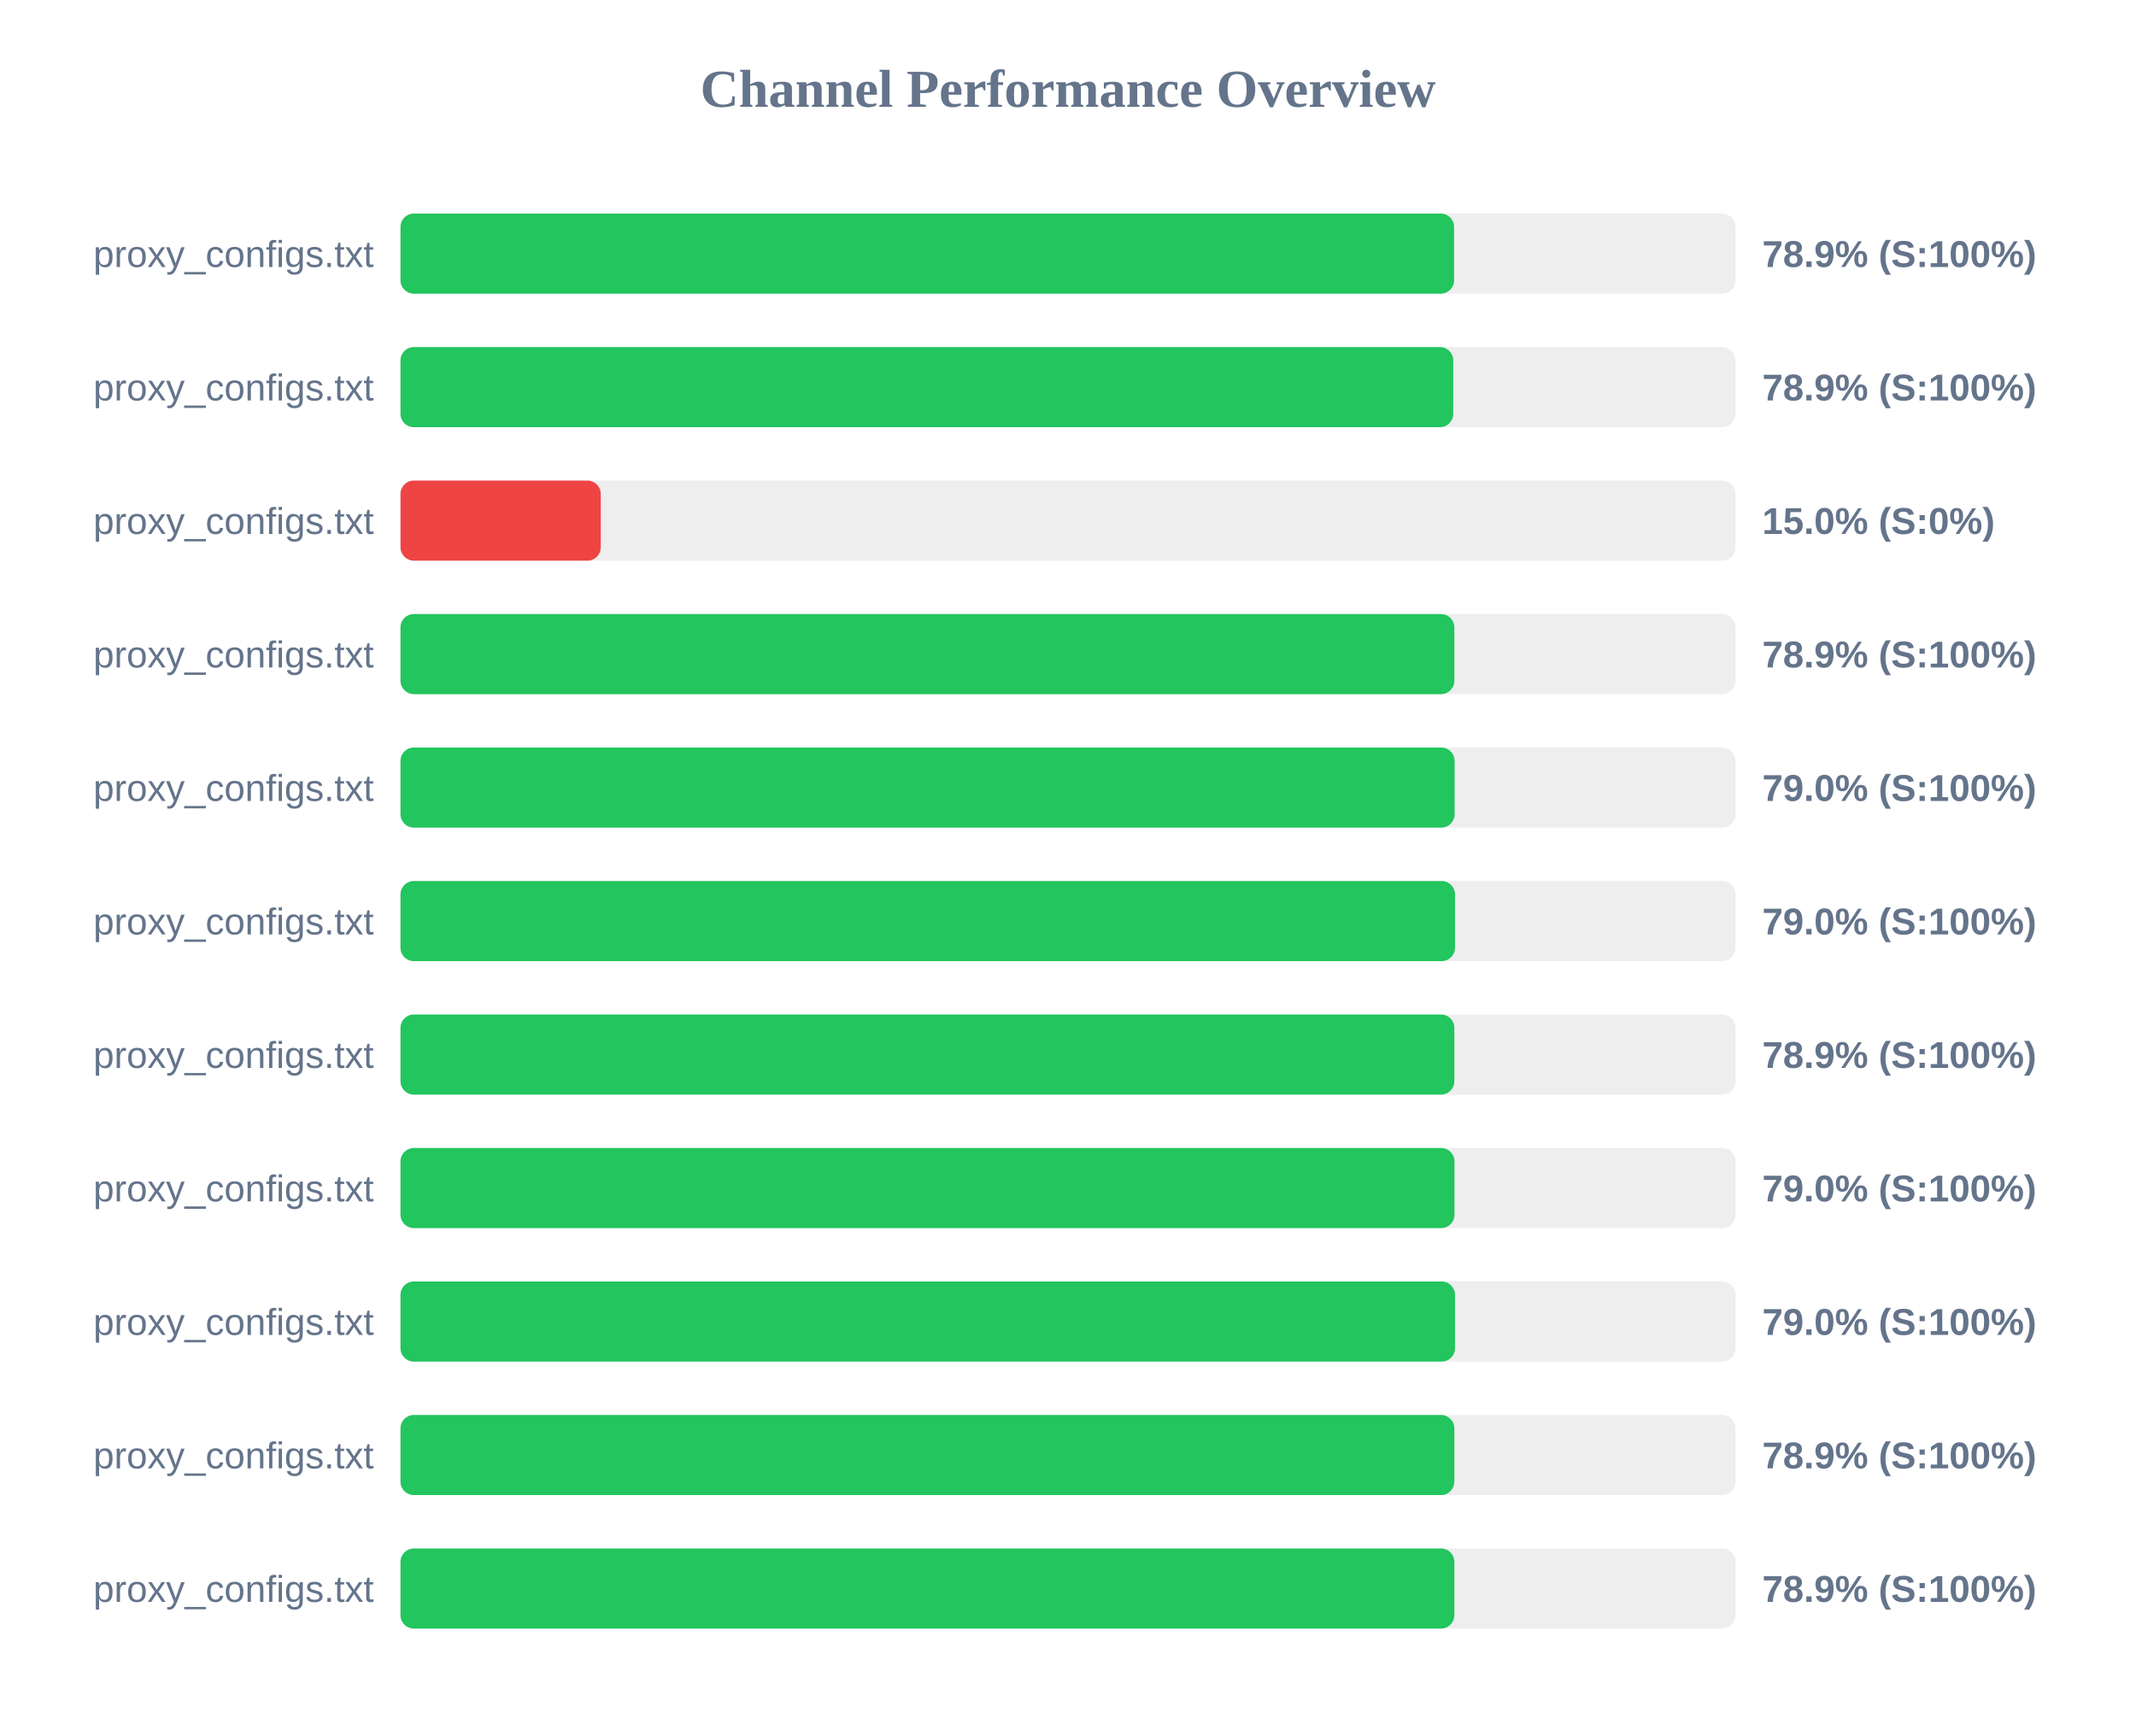
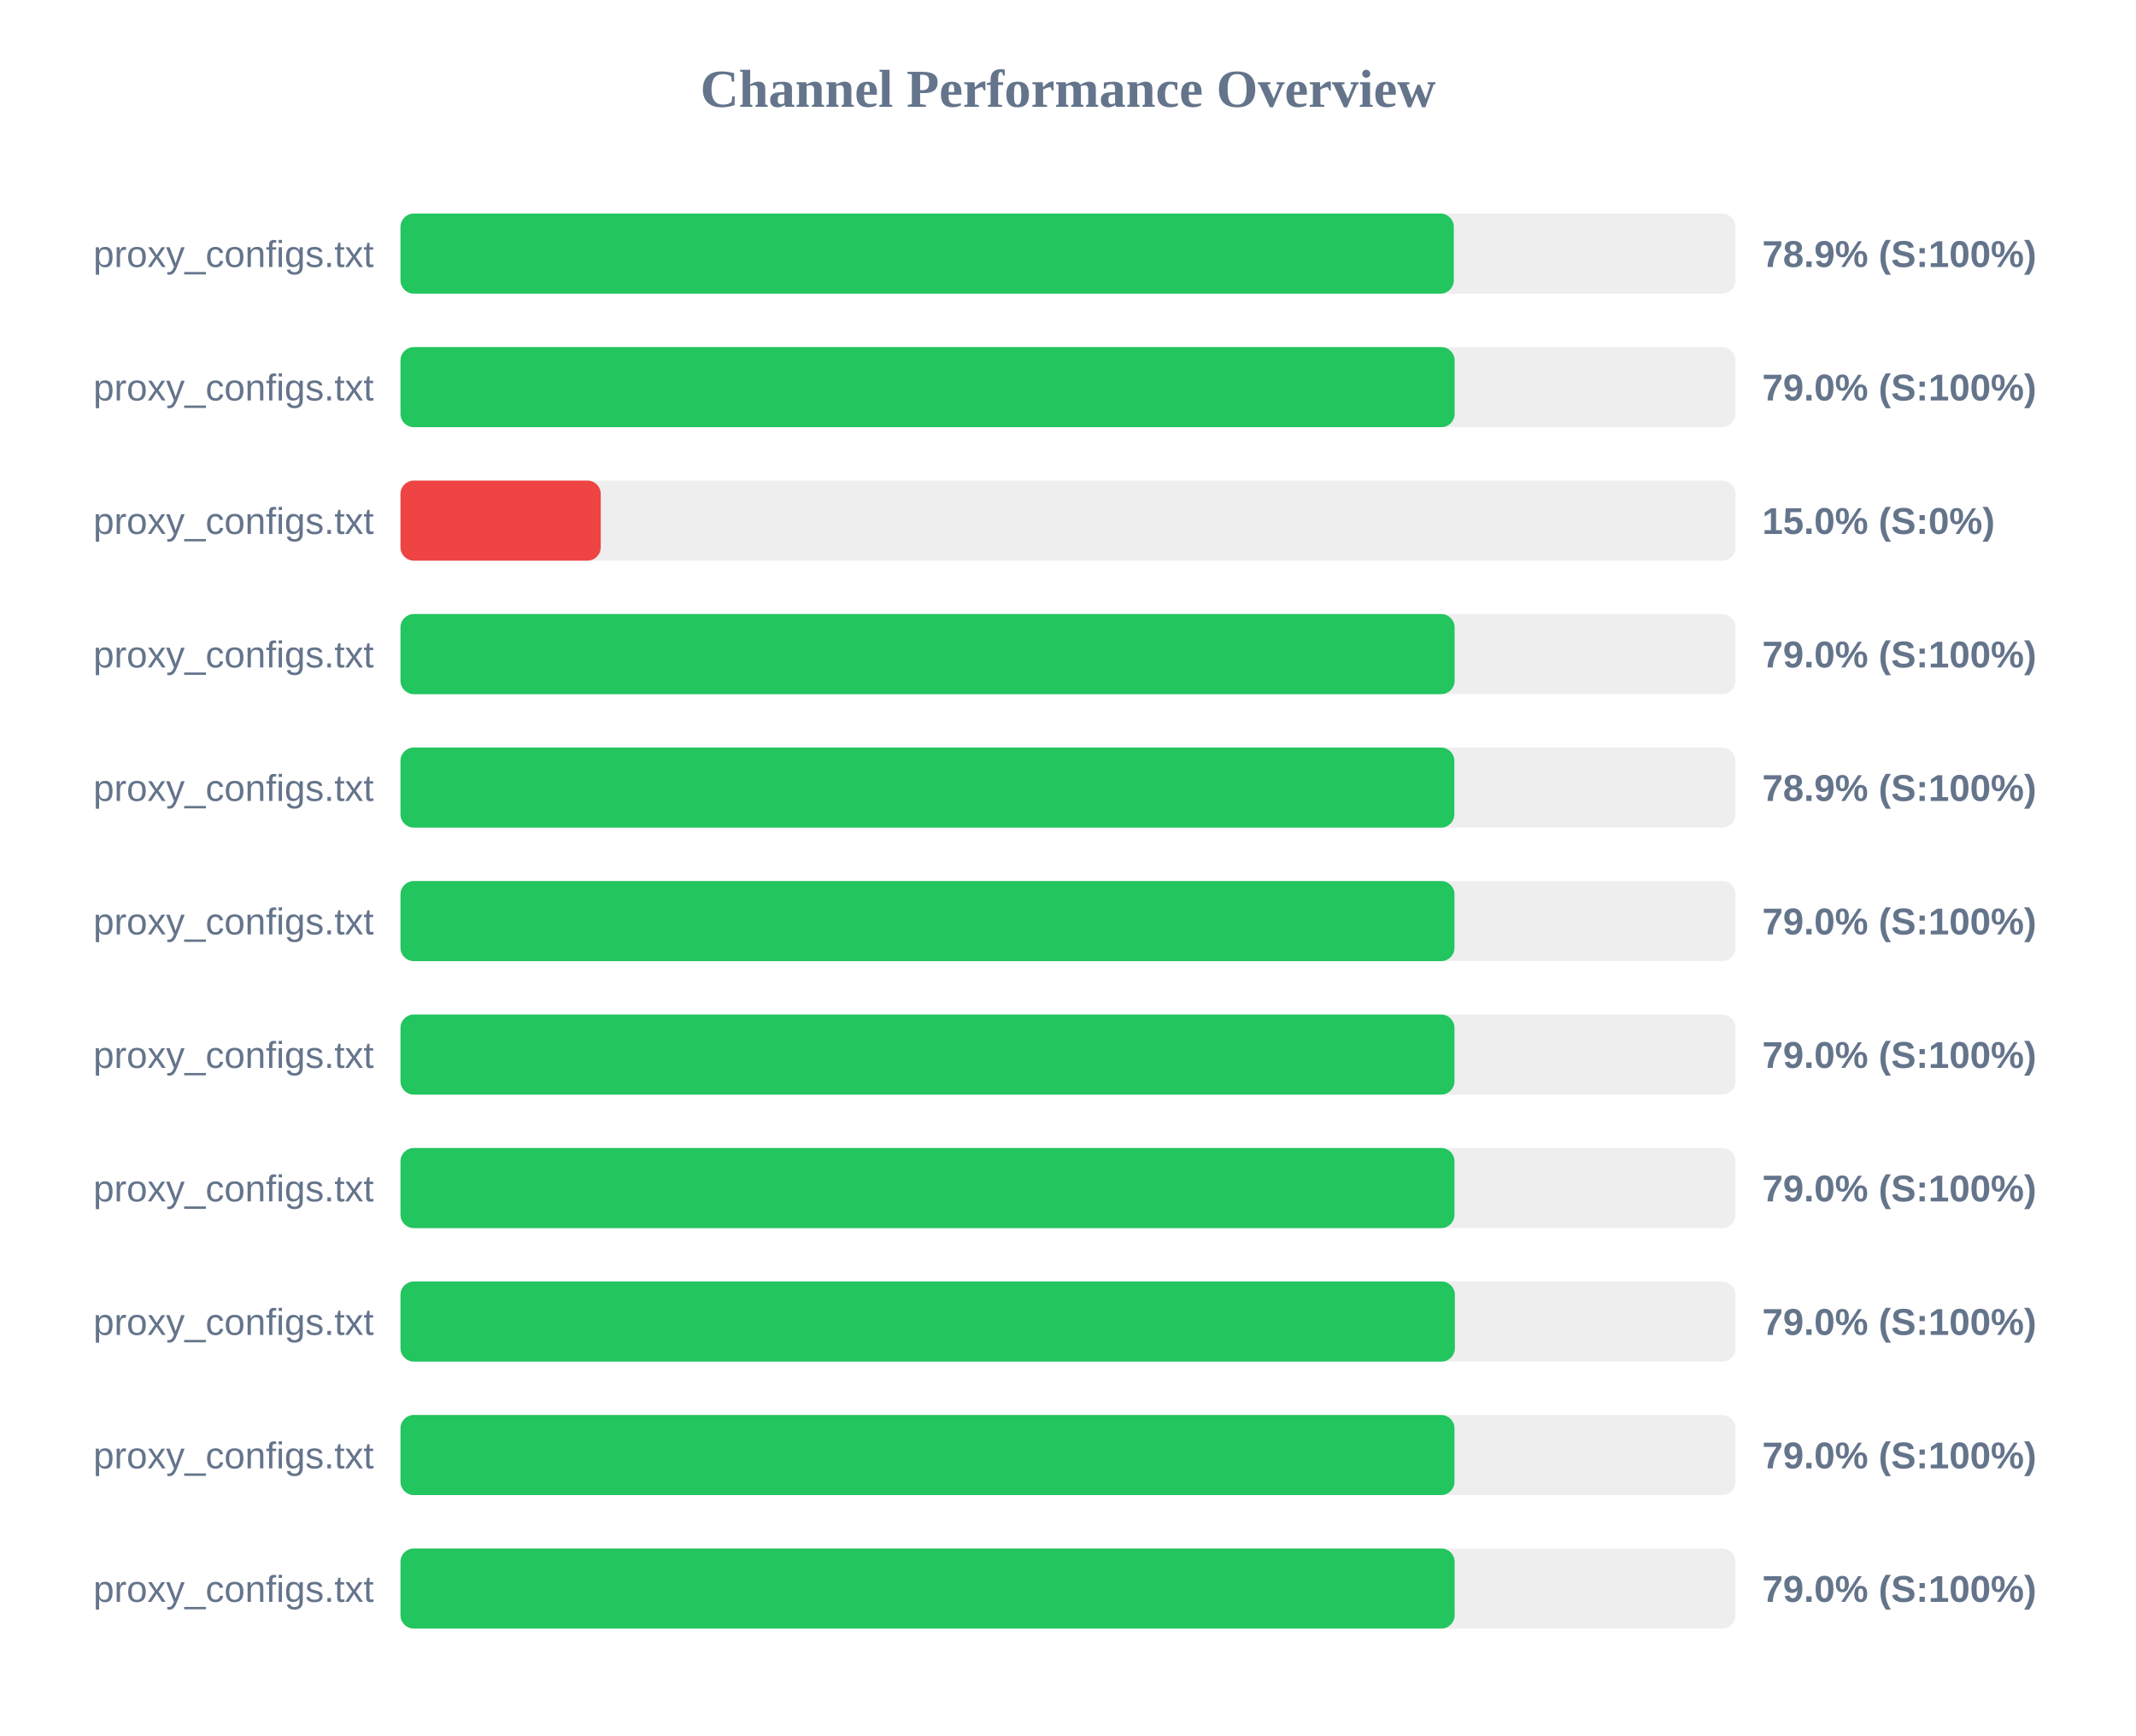
<svg xmlns="http://www.w3.org/2000/svg" width="800" height="650" version="1.1">
  <style>
        .row { font: 14px Arial; fill: #64748b; }
        .score { font: bold 14px Arial; fill: #64748b; }
    </style>
  <text x="400" y="40" text-anchor="middle" font-size="20px" font-weight="bold" fill="#64748b">Channel Performance Overview</text>
  <rect x="150" y="80" width="500" height="30" fill="#eee" rx="5" />
-   <rect x="150" y="80" width="394.6" height="30" fill="#22c55e" rx="5" />
+   <rect x="150" y="80" width="394.5" height="30" fill="#22c55e" rx="5" />
  <text x="140" y="100" text-anchor="end" class="row">proxy_configs.txt</text>
  <text x="660" y="100" text-anchor="start" class="score">78.9% (S:100%)</text>
  <rect x="150" y="130" width="500" height="30" fill="#eee" rx="5" />
-   <rect x="150" y="130" width="394.3" height="30" fill="#22c55e" rx="5" />
+   <rect x="150" y="130" width="394.8" height="30" fill="#22c55e" rx="5" />
  <text x="140" y="150" text-anchor="end" class="row">proxy_configs.txt</text>
-   <text x="660" y="150" text-anchor="start" class="score">78.9% (S:100%)</text>
+   <text x="660" y="150" text-anchor="start" class="score">79.0% (S:100%)</text>
  <rect x="150" y="180" width="500" height="30" fill="#eee" rx="5" />
  <rect x="150" y="180" width="75.0" height="30" fill="#ef4444" rx="5" />
  <text x="140" y="200" text-anchor="end" class="row">proxy_configs.txt</text>
  <text x="660" y="200" text-anchor="start" class="score">15.0% (S:0%)</text>
  <rect x="150" y="230" width="500" height="30" fill="#eee" rx="5" />
-   <rect x="150" y="230" width="394.7" height="30" fill="#22c55e" rx="5" />
+   <rect x="150" y="230" width="394.8" height="30" fill="#22c55e" rx="5" />
  <text x="140" y="250" text-anchor="end" class="row">proxy_configs.txt</text>
-   <text x="660" y="250" text-anchor="start" class="score">78.9% (S:100%)</text>
+   <text x="660" y="250" text-anchor="start" class="score">79.0% (S:100%)</text>
  <rect x="150" y="280" width="500" height="30" fill="#eee" rx="5" />
-   <rect x="150" y="280" width="394.8" height="30" fill="#22c55e" rx="5" />
+   <rect x="150" y="280" width="394.7" height="30" fill="#22c55e" rx="5" />
  <text x="140" y="300" text-anchor="end" class="row">proxy_configs.txt</text>
-   <text x="660" y="300" text-anchor="start" class="score">79.0% (S:100%)</text>
+   <text x="660" y="300" text-anchor="start" class="score">78.9% (S:100%)</text>
  <rect x="150" y="330" width="500" height="30" fill="#eee" rx="5" />
-   <rect x="150" y="330" width="394.95" height="30" fill="#22c55e" rx="5" />
+   <rect x="150" y="330" width="394.75" height="30" fill="#22c55e" rx="5" />
  <text x="140" y="350" text-anchor="end" class="row">proxy_configs.txt</text>
  <text x="660" y="350" text-anchor="start" class="score">79.0% (S:100%)</text>
  <rect x="150" y="380" width="500" height="30" fill="#eee" rx="5" />
-   <rect x="150" y="380" width="394.7" height="30" fill="#22c55e" rx="5" />
+   <rect x="150" y="380" width="394.75" height="30" fill="#22c55e" rx="5" />
  <text x="140" y="400" text-anchor="end" class="row">proxy_configs.txt</text>
-   <text x="660" y="400" text-anchor="start" class="score">78.9% (S:100%)</text>
+   <text x="660" y="400" text-anchor="start" class="score">79.0% (S:100%)</text>
  <rect x="150" y="430" width="500" height="30" fill="#eee" rx="5" />
  <rect x="150" y="430" width="394.75" height="30" fill="#22c55e" rx="5" />
  <text x="140" y="450" text-anchor="end" class="row">proxy_configs.txt</text>
  <text x="660" y="450" text-anchor="start" class="score">79.0% (S:100%)</text>
  <rect x="150" y="480" width="500" height="30" fill="#eee" rx="5" />
-   <rect x="150" y="480" width="394.95" height="30" fill="#22c55e" rx="5" />
+   <rect x="150" y="480" width="394.9" height="30" fill="#22c55e" rx="5" />
  <text x="140" y="500" text-anchor="end" class="row">proxy_configs.txt</text>
  <text x="660" y="500" text-anchor="start" class="score">79.0% (S:100%)</text>
  <rect x="150" y="530" width="500" height="30" fill="#eee" rx="5" />
-   <rect x="150" y="530" width="394.7" height="30" fill="#22c55e" rx="5" />
+   <rect x="150" y="530" width="394.75" height="30" fill="#22c55e" rx="5" />
  <text x="140" y="550" text-anchor="end" class="row">proxy_configs.txt</text>
-   <text x="660" y="550" text-anchor="start" class="score">78.9% (S:100%)</text>
+   <text x="660" y="550" text-anchor="start" class="score">79.0% (S:100%)</text>
  <rect x="150" y="580" width="500" height="30" fill="#eee" rx="5" />
-   <rect x="150" y="580" width="394.7" height="30" fill="#22c55e" rx="5" />
+   <rect x="150" y="580" width="394.8" height="30" fill="#22c55e" rx="5" />
  <text x="140" y="600" text-anchor="end" class="row">proxy_configs.txt</text>
-   <text x="660" y="600" text-anchor="start" class="score">78.9% (S:100%)</text>
+   <text x="660" y="600" text-anchor="start" class="score">79.0% (S:100%)</text>
</svg>
